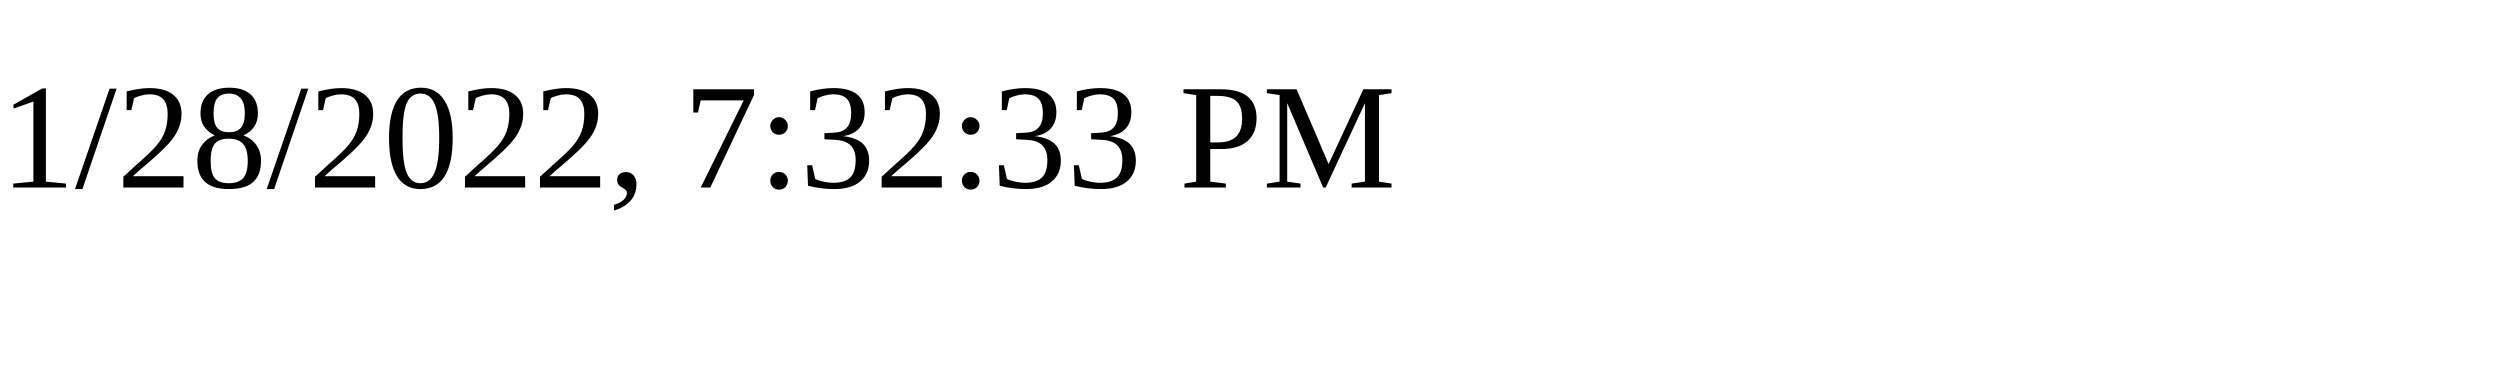
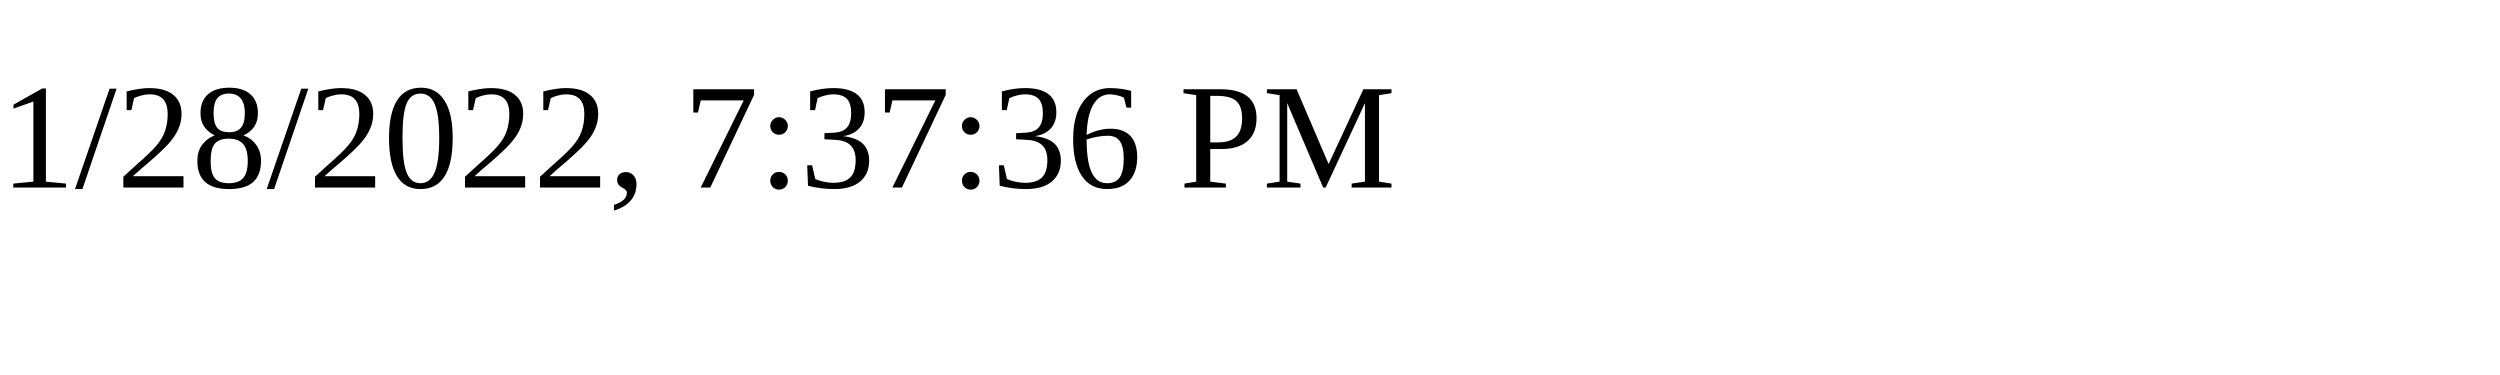
<svg xmlns="http://www.w3.org/2000/svg" height="30" width="200">
-   <text x="0" y="15">1/28/2022, 7:32:33 PM</text>
+   <text x="0" y="15">1/28/2022, 7:37:36 PM</text>
</svg>
